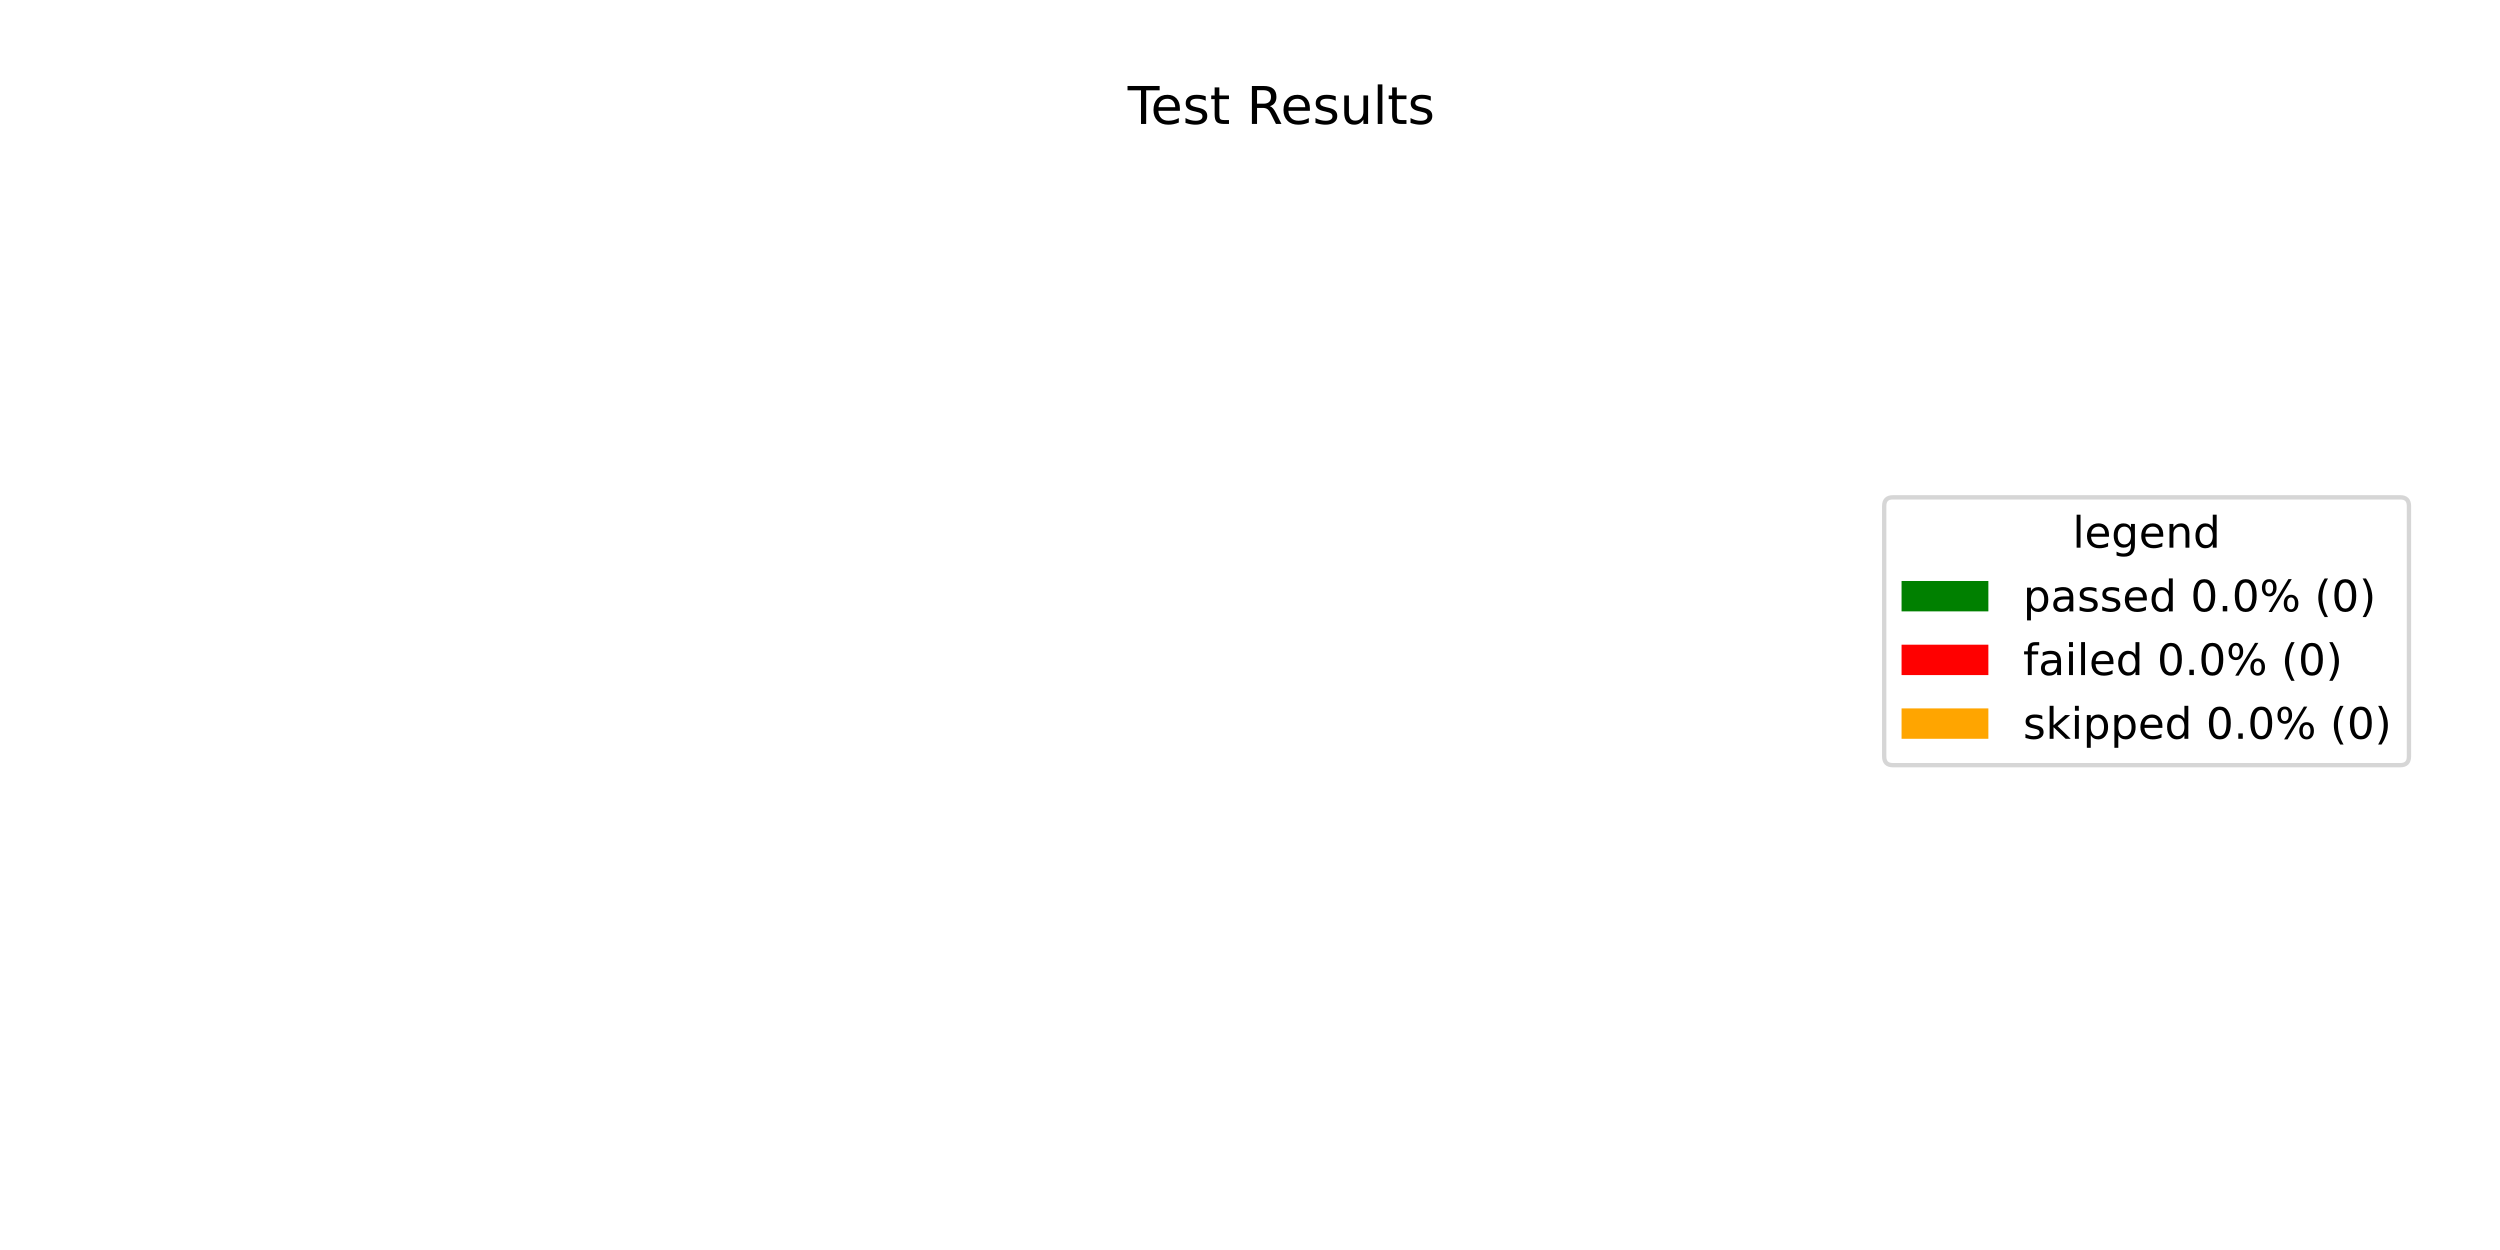
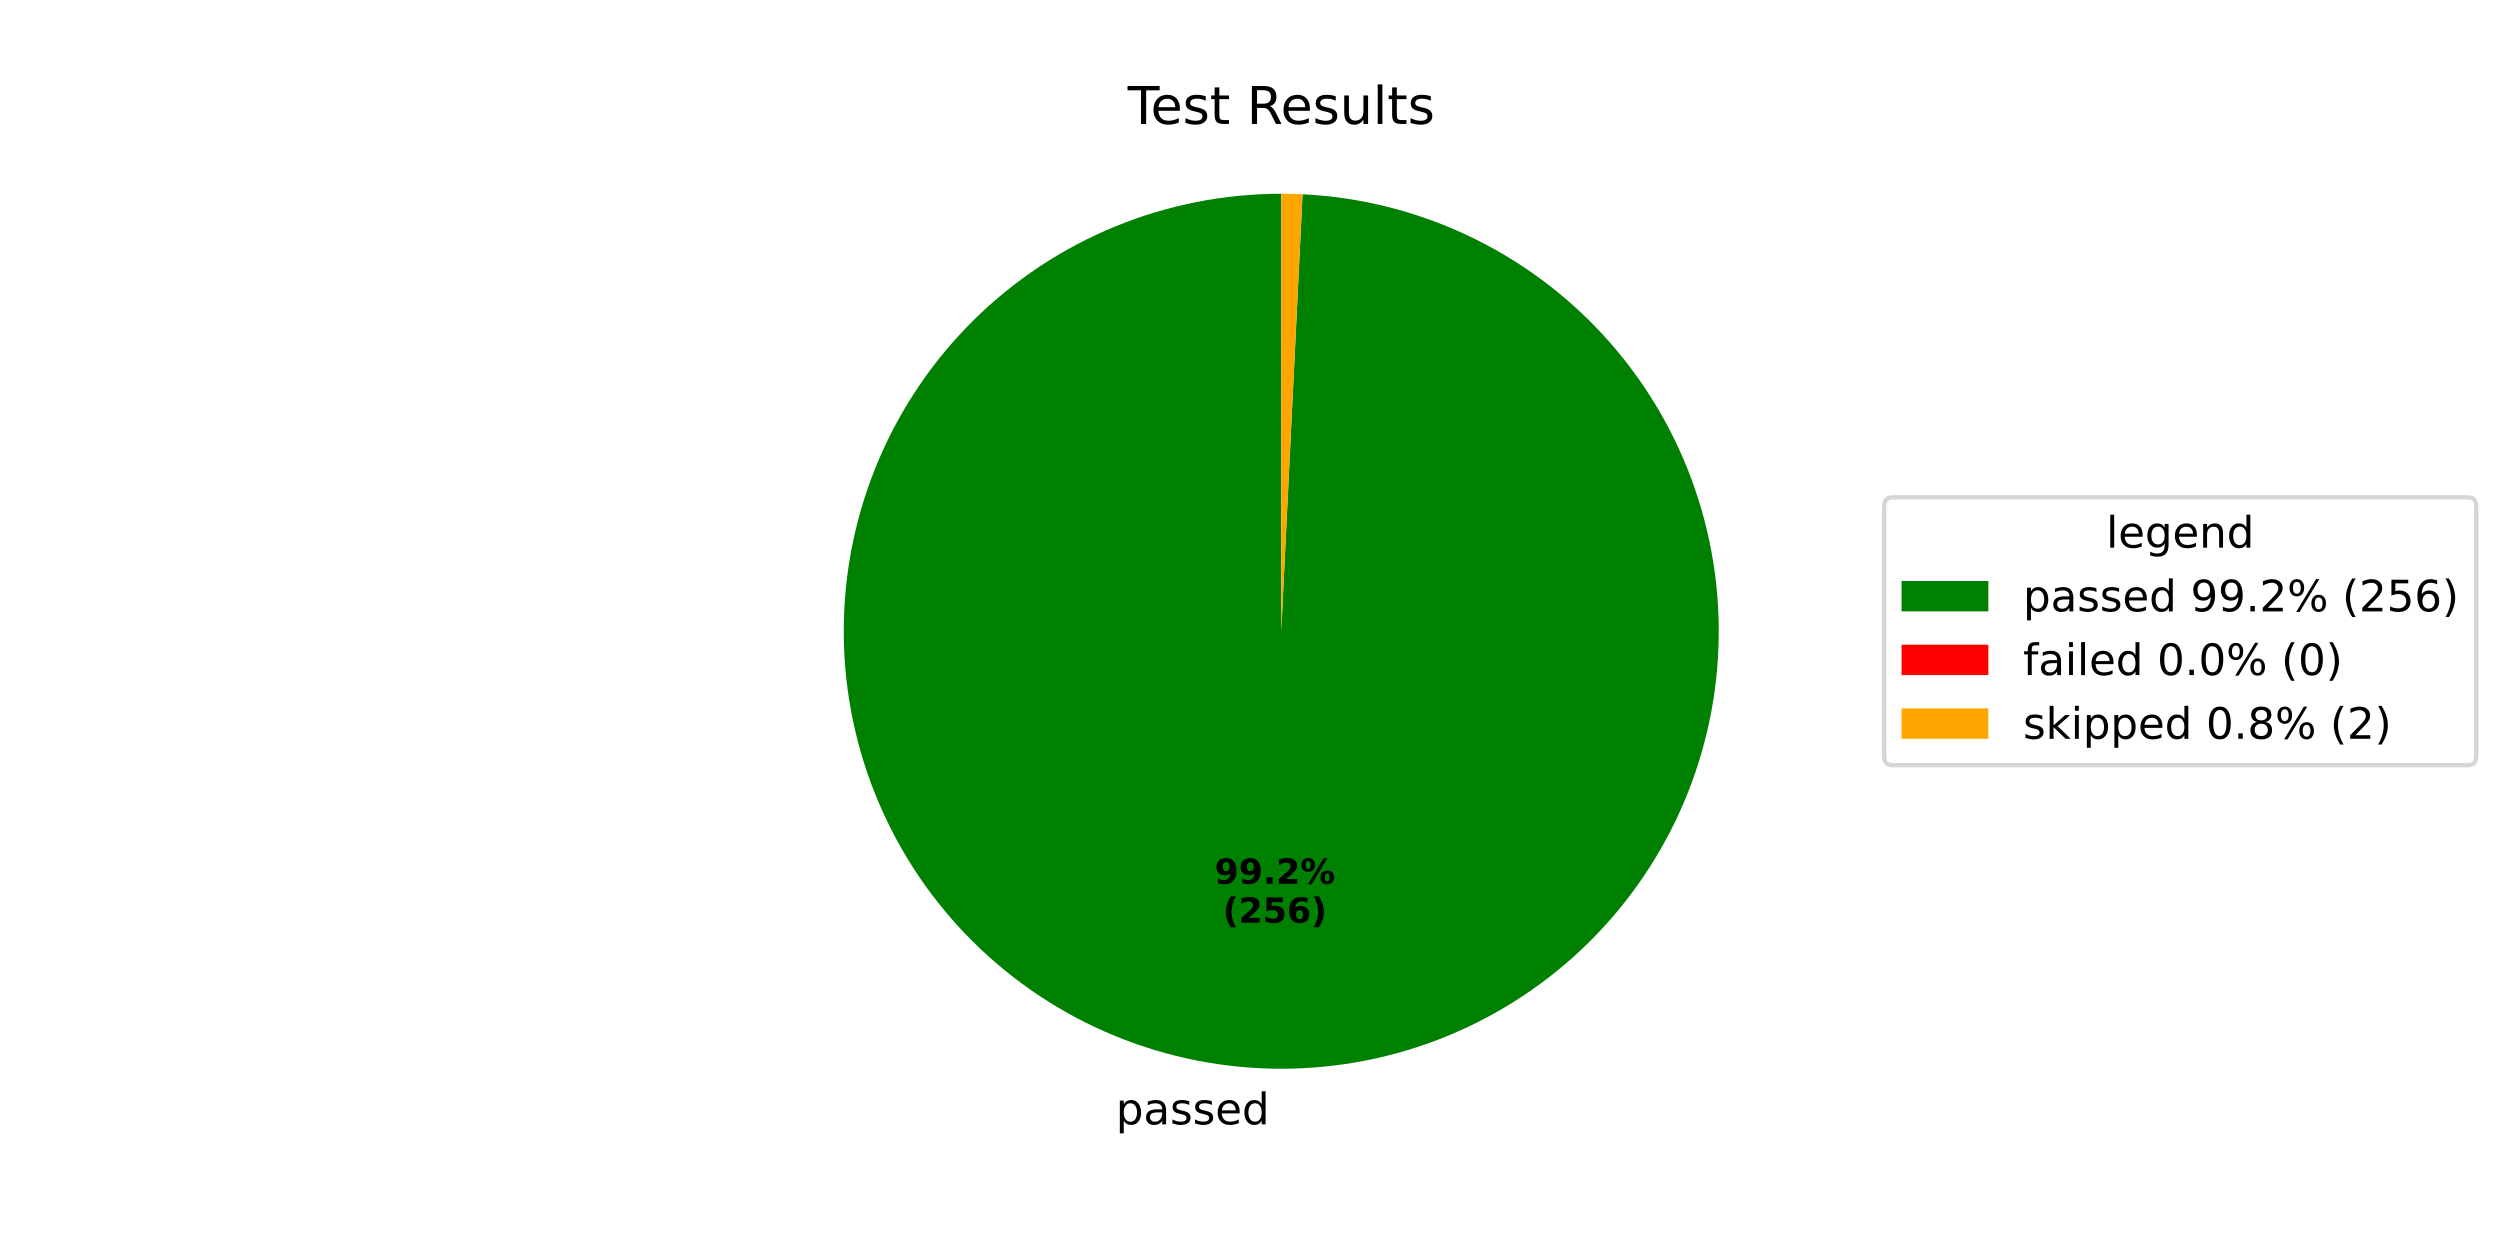
<svg xmlns="http://www.w3.org/2000/svg" xmlns:xlink="http://www.w3.org/1999/xlink" width="576pt" height="288pt" viewBox="0 0 576 288" version="1.1">
  <defs>
    <style type="text/css">*{stroke-linejoin: round; stroke-linecap: butt}</style>
  </defs>
  <g id="figure_1">
    <g id="patch_1">
      <path d="M 0 288  L 576 288  L 576 0  L 0 0  z " style="fill: #ffffff" />
    </g>
    <g id="axes_1">
      <g id="patch_2">
-         <path d="M 295.2 44.64  C 295.2 44.64 295.2 44.64 295.2 44.64  L 295.2 246.24  z " style="fill: #008000" />
+         <path d="M 295.2 44.64  C 282.066 44.64 269.058 47.207 256.909 52.196  C 244.76 57.185 233.702 64.501 224.359 73.731  C 215.016 82.961 207.566 93.929 202.429 106.017  C 197.292 118.104 194.567 131.08 194.407 144.213  C 194.248 157.345 196.656 170.384 201.497 182.593  C 206.337 194.802 213.518 205.948 222.634 215.403  C 231.749 224.858 242.626 232.441 254.65 237.724  C 266.674 243.007 279.616 245.89 292.745 246.21  C 305.875 246.53 318.942 244.281 331.209 239.589  C 343.476 234.897 354.709 227.853 364.274 218.853  C 373.839 209.853 381.554 199.07 386.983 187.111  C 392.413 175.152 395.453 162.246 395.933 149.121  C 396.412 135.997 394.322 122.903 389.78 110.58  C 385.238 98.257 378.331 86.939 369.448 77.265  C 360.566 67.591 349.877 59.746 337.985 54.171  C 326.093 48.596 313.226 45.399 300.108 44.76  L 295.2 145.44  z " style="fill: #008000" />
      </g>
      <g id="patch_3">
-         <path d="M 295.2 44.64  C 295.2 44.64 295.2 44.64 295.2 44.64  L 295.2 246.24  z " style="fill: #ff0000" />
+         <path d="M 300.108 44.76  C 300.108 44.76 300.108 44.76 300.108 44.76  L 295.2 145.44  z " style="fill: #ff0000" />
      </g>
      <g id="patch_4">
-         <path d="M 295.2 44.64  C 295.2 44.64 295.2 44.64 295.2 44.64  L 295.2 246.24  z " style="fill: #ffa500" />
+         <path d="M 300.108 44.76  C 299.29 44.72 298.473 44.69 297.655 44.67  C 296.837 44.65 296.018 44.64 295.2 44.64  L 295.2 145.44  z " style="fill: #ffa500" />
      </g>
      <g id="matplotlib.axis_1" />
      <g id="matplotlib.axis_2" />
      <g id="text_1">
+         <g transform="translate(257.1031 259.0465) scale(0.1 -0.1)">
+           <defs>
+             <path id="DejaVuSans-70" d="M 1159 525  L 1159 -1331  L 581 -1331  L 581 3500  L 1159 3500  L 1159 2969  Q 1341 3281 1617 3432  Q 1894 3584 2278 3584  Q 2916 3584 3314 3078  Q 3713 2572 3713 1747  Q 3713 922 3314 415  Q 2916 -91 2278 -91  Q 1894 -91 1617 61  Q 1341 213 1159 525  z M 3116 1747  Q 3116 2381 2855 2742  Q 2594 3103 2138 3103  Q 1681 3103 1420 2742  Q 1159 2381 1159 1747  Q 1159 1113 1420 752  Q 1681 391 2138 391  Q 2594 391 2855 752  Q 3116 1113 3116 1747  z " transform="scale(0.015625)" />
+             <path id="DejaVuSans-61" d="M 2194 1759  Q 1497 1759 1228 1600  Q 959 1441 959 1056  Q 959 750 1161 570  Q 1363 391 1709 391  Q 2188 391 2477 730  Q 2766 1069 2766 1631  L 2766 1759  L 2194 1759  z M 3341 1997  L 3341 0  L 2766 0  L 2766 531  Q 2569 213 2275 61  Q 1981 -91 1556 -91  Q 1019 -91 701 211  Q 384 513 384 1019  Q 384 1609 779 1909  Q 1175 2209 1959 2209  L 2766 2209  L 2766 2266  Q 2766 2663 2505 2880  Q 2244 3097 1772 3097  Q 1472 3097 1187 3025  Q 903 2953 641 2809  L 641 3341  Q 956 3463 1253 3523  Q 1550 3584 1831 3584  Q 2591 3584 2966 3190  Q 3341 2797 3341 1997  z " transform="scale(0.015625)" />
+             <path id="DejaVuSans-73" d="M 2834 3397  L 2834 2853  Q 2591 2978 2328 3040  Q 2066 3103 1784 3103  Q 1356 3103 1142 2972  Q 928 2841 928 2578  Q 928 2378 1081 2264  Q 1234 2150 1697 2047  L 1894 2003  Q 2506 1872 2764 1633  Q 3022 1394 3022 966  Q 3022 478 2636 193  Q 2250 -91 1575 -91  Q 1294 -91 989 -36  Q 684 19 347 128  L 347 722  Q 666 556 975 473  Q 1284 391 1588 391  Q 1994 391 2212 530  Q 2431 669 2431 922  Q 2431 1156 2273 1281  Q 2116 1406 1581 1522  L 1381 1569  Q 847 1681 609 1914  Q 372 2147 372 2553  Q 372 3047 722 3315  Q 1072 3584 1716 3584  Q 2034 3584 2315 3537  Q 2597 3491 2834 3397  z " transform="scale(0.015625)" />
+             <path id="DejaVuSans-65" d="M 3597 1894  L 3597 1613  L 953 1613  Q 991 1019 1311 708  Q 1631 397 2203 397  Q 2534 397 2845 478  Q 3156 559 3463 722  L 3463 178  Q 3153 47 2828 -22  Q 2503 -91 2169 -91  Q 1331 -91 842 396  Q 353 884 353 1716  Q 353 2575 817 3079  Q 1281 3584 2069 3584  Q 2775 3584 3186 3129  Q 3597 2675 3597 1894  z M 3022 2063  Q 3016 2534 2758 2815  Q 2500 3097 2075 3097  Q 1594 3097 1305 2825  Q 1016 2553 972 2059  L 3022 2063  z " transform="scale(0.015625)" />
+             <path id="DejaVuSans-64" d="M 2906 2969  L 2906 4863  L 3481 4863  L 3481 0  L 2906 0  L 2906 525  Q 2725 213 2448 61  Q 2172 -91 1784 -91  Q 1150 -91 751 415  Q 353 922 353 1747  Q 353 2572 751 3078  Q 1150 3584 1784 3584  Q 2172 3584 2448 3432  Q 2725 3281 2906 2969  z M 947 1747  Q 947 1113 1208 752  Q 1469 391 1925 391  Q 2381 391 2643 752  Q 2906 1113 2906 1747  Q 2906 2381 2643 2742  Q 2381 3103 1925 3103  Q 1469 3103 1208 2742  Q 947 2381 947 1747  z " transform="scale(0.015625)" />
+           </defs>
+           <use xlink:href="#DejaVuSans-70" />
+           <use xlink:href="#DejaVuSans-61" transform="translate(63.47656 0)" />
+           <use xlink:href="#DejaVuSans-73" transform="translate(124.7559 0)" />
+           <use xlink:href="#DejaVuSans-73" transform="translate(176.8555 0)" />
+           <use xlink:href="#DejaVuSans-65" transform="translate(228.9551 0)" />
+           <use xlink:href="#DejaVuSans-64" transform="translate(290.4785 0)" />
+         </g>
+       </g>
+       <g id="text_2">
+         <g transform="translate(279.8504 203.6304) scale(0.08 -0.08)">
+           <defs>
+             <path id="DejaVuSans-Bold-39" d="M 641 103  L 641 966  Q 928 831 1190 764  Q 1453 697 1709 697  Q 2247 697 2547 995  Q 2847 1294 2900 1881  Q 2688 1725 2447 1647  Q 2206 1569 1925 1569  Q 1209 1569 770 1986  Q 331 2403 331 3084  Q 331 3838 820 4291  Q 1309 4744 2131 4744  Q 3044 4744 3544 4128  Q 4044 3513 4044 2388  Q 4044 1231 3459 570  Q 2875 -91 1856 -91  Q 1528 -91 1228 -42  Q 928 6 641 103  z M 2125 2350  Q 2441 2350 2600 2554  Q 2759 2759 2759 3169  Q 2759 3575 2600 3781  Q 2441 3988 2125 3988  Q 1809 3988 1650 3781  Q 1491 3575 1491 3169  Q 1491 2759 1650 2554  Q 1809 2350 2125 2350  z " transform="scale(0.015625)" />
+             <path id="DejaVuSans-Bold-2e" d="M 653 1209  L 1778 1209  L 1778 0  L 653 0  L 653 1209  z " transform="scale(0.015625)" />
+             <path id="DejaVuSans-Bold-32" d="M 1844 884  L 3897 884  L 3897 0  L 506 0  L 506 884  L 2209 2388  Q 2438 2594 2547 2791  Q 2656 2988 2656 3200  Q 2656 3528 2436 3728  Q 2216 3928 1850 3928  Q 1569 3928 1234 3808  Q 900 3688 519 3450  L 519 4475  Q 925 4609 1322 4679  Q 1719 4750 2100 4750  Q 2938 4750 3402 4381  Q 3866 4013 3866 3353  Q 3866 2972 3669 2642  Q 3472 2313 2841 1759  L 1844 884  z " transform="scale(0.015625)" />
+             <path id="DejaVuSans-Bold-25" d="M 4959 1925  Q 4738 1925 4616 1733  Q 4494 1541 4494 1184  Q 4494 825 4614 633  Q 4734 441 4959 441  Q 5184 441 5303 633  Q 5422 825 5422 1184  Q 5422 1541 5301 1733  Q 5181 1925 4959 1925  z M 4959 2450  Q 5541 2450 5875 2112  Q 6209 1775 6209 1184  Q 6209 594 5875 251  Q 5541 -91 4959 -91  Q 4378 -91 4042 251  Q 3706 594 3706 1184  Q 3706 1772 4042 2111  Q 4378 2450 4959 2450  z M 2094 -91  L 1403 -91  L 4319 4750  L 5013 4750  L 2094 -91  z M 1453 4750  Q 2034 4750 2367 4411  Q 2700 4072 2700 3481  Q 2700 2891 2367 2550  Q 2034 2209 1453 2209  Q 872 2209 539 2550  Q 206 2891 206 3481  Q 206 4072 539 4411  Q 872 4750 1453 4750  z M 1453 4225  Q 1228 4225 1106 4031  Q 984 3838 984 3481  Q 984 3122 1106 2926  Q 1228 2731 1453 2731  Q 1678 2731 1798 2926  Q 1919 3122 1919 3481  Q 1919 3838 1797 4031  Q 1675 4225 1453 4225  z " transform="scale(0.015625)" />
+           </defs>
+           <use xlink:href="#DejaVuSans-Bold-39" />
+           <use xlink:href="#DejaVuSans-Bold-39" transform="translate(69.58008 0)" />
+           <use xlink:href="#DejaVuSans-Bold-2e" transform="translate(139.1602 0)" />
+           <use xlink:href="#DejaVuSans-Bold-32" transform="translate(177.1484 0)" />
+           <use xlink:href="#DejaVuSans-Bold-25" transform="translate(246.7285 0)" />
+         </g>
+         <g transform="translate(281.7216 212.5887) scale(0.08 -0.08)">
+           <defs>
+             <path id="DejaVuSans-Bold-28" d="M 2413 -844  L 1484 -844  Q 1006 -72 778 623  Q 550 1319 550 2003  Q 550 2688 779 3389  Q 1009 4091 1484 4856  L 2413 4856  Q 2013 4116 1813 3408  Q 1613 2700 1613 2009  Q 1613 1319 1811 609  Q 2009 -100 2413 -844  z " transform="scale(0.015625)" />
+             <path id="DejaVuSans-Bold-35" d="M 678 4666  L 3669 4666  L 3669 3781  L 1638 3781  L 1638 3059  Q 1775 3097 1914 3117  Q 2053 3138 2203 3138  Q 3056 3138 3531 2711  Q 4006 2284 4006 1522  Q 4006 766 3489 337  Q 2972 -91 2053 -91  Q 1656 -91 1267 -14  Q 878 63 494 219  L 494 1166  Q 875 947 1217 837  Q 1559 728 1863 728  Q 2300 728 2551 942  Q 2803 1156 2803 1522  Q 2803 1891 2551 2103  Q 2300 2316 1863 2316  Q 1603 2316 1309 2248  Q 1016 2181 678 2041  L 678 4666  z " transform="scale(0.015625)" />
+             <path id="DejaVuSans-Bold-36" d="M 2316 2303  Q 2000 2303 1842 2098  Q 1684 1894 1684 1484  Q 1684 1075 1842 870  Q 2000 666 2316 666  Q 2634 666 2792 870  Q 2950 1075 2950 1484  Q 2950 1894 2792 2098  Q 2634 2303 2316 2303  z M 3803 4544  L 3803 3681  Q 3506 3822 3243 3889  Q 2981 3956 2731 3956  Q 2194 3956 1894 3657  Q 1594 3359 1544 2772  Q 1750 2925 1990 3001  Q 2231 3078 2516 3078  Q 3231 3078 3670 2659  Q 4109 2241 4109 1563  Q 4109 813 3618 361  Q 3128 -91 2303 -91  Q 1394 -91 895 523  Q 397 1138 397 2266  Q 397 3422 980 4083  Q 1563 4744 2578 4744  Q 2900 4744 3203 4694  Q 3506 4644 3803 4544  z " transform="scale(0.015625)" />
+             <path id="DejaVuSans-Bold-29" d="M 513 -844  Q 913 -100 1113 609  Q 1313 1319 1313 2009  Q 1313 2700 1113 3408  Q 913 4116 513 4856  L 1441 4856  Q 1916 4091 2145 3389  Q 2375 2688 2375 2003  Q 2375 1319 2147 623  Q 1919 -72 1441 -844  L 513 -844  z " transform="scale(0.015625)" />
+           </defs>
+           <use xlink:href="#DejaVuSans-Bold-28" />
+           <use xlink:href="#DejaVuSans-Bold-32" transform="translate(45.70312 0)" />
+           <use xlink:href="#DejaVuSans-Bold-35" transform="translate(115.2832 0)" />
+           <use xlink:href="#DejaVuSans-Bold-36" transform="translate(184.8633 0)" />
+           <use xlink:href="#DejaVuSans-Bold-29" transform="translate(254.4434 0)" />
+         </g>
+       </g>
+       <g id="text_3">
        <g transform="translate(259.815 28.56) scale(0.12 -0.12)">
          <defs>
            <path id="DejaVuSans-54" d="M -19 4666  L 3928 4666  L 3928 4134  L 2272 4134  L 2272 0  L 1638 0  L 1638 4134  L -19 4134  L -19 4666  z " transform="scale(0.015625)" />
-             <path id="DejaVuSans-65" d="M 3597 1894  L 3597 1613  L 953 1613  Q 991 1019 1311 708  Q 1631 397 2203 397  Q 2534 397 2845 478  Q 3156 559 3463 722  L 3463 178  Q 3153 47 2828 -22  Q 2503 -91 2169 -91  Q 1331 -91 842 396  Q 353 884 353 1716  Q 353 2575 817 3079  Q 1281 3584 2069 3584  Q 2775 3584 3186 3129  Q 3597 2675 3597 1894  z M 3022 2063  Q 3016 2534 2758 2815  Q 2500 3097 2075 3097  Q 1594 3097 1305 2825  Q 1016 2553 972 2059  L 3022 2063  z " transform="scale(0.015625)" />
-             <path id="DejaVuSans-73" d="M 2834 3397  L 2834 2853  Q 2591 2978 2328 3040  Q 2066 3103 1784 3103  Q 1356 3103 1142 2972  Q 928 2841 928 2578  Q 928 2378 1081 2264  Q 1234 2150 1697 2047  L 1894 2003  Q 2506 1872 2764 1633  Q 3022 1394 3022 966  Q 3022 478 2636 193  Q 2250 -91 1575 -91  Q 1294 -91 989 -36  Q 684 19 347 128  L 347 722  Q 666 556 975 473  Q 1284 391 1588 391  Q 1994 391 2212 530  Q 2431 669 2431 922  Q 2431 1156 2273 1281  Q 2116 1406 1581 1522  L 1381 1569  Q 847 1681 609 1914  Q 372 2147 372 2553  Q 372 3047 722 3315  Q 1072 3584 1716 3584  Q 2034 3584 2315 3537  Q 2597 3491 2834 3397  z " transform="scale(0.015625)" />
            <path id="DejaVuSans-74" d="M 1172 4494  L 1172 3500  L 2356 3500  L 2356 3053  L 1172 3053  L 1172 1153  Q 1172 725 1289 603  Q 1406 481 1766 481  L 2356 481  L 2356 0  L 1766 0  Q 1100 0 847 248  Q 594 497 594 1153  L 594 3053  L 172 3053  L 172 3500  L 594 3500  L 594 4494  L 1172 4494  z " transform="scale(0.015625)" />
            <path id="DejaVuSans-20" transform="scale(0.015625)" />
            <path id="DejaVuSans-52" d="M 2841 2188  Q 3044 2119 3236 1894  Q 3428 1669 3622 1275  L 4263 0  L 3584 0  L 2988 1197  Q 2756 1666 2539 1819  Q 2322 1972 1947 1972  L 1259 1972  L 1259 0  L 628 0  L 628 4666  L 2053 4666  Q 2853 4666 3247 4331  Q 3641 3997 3641 3322  Q 3641 2881 3436 2590  Q 3231 2300 2841 2188  z M 1259 4147  L 1259 2491  L 2053 2491  Q 2509 2491 2742 2702  Q 2975 2913 2975 3322  Q 2975 3731 2742 3939  Q 2509 4147 2053 4147  L 1259 4147  z " transform="scale(0.015625)" />
            <path id="DejaVuSans-75" d="M 544 1381  L 544 3500  L 1119 3500  L 1119 1403  Q 1119 906 1312 657  Q 1506 409 1894 409  Q 2359 409 2629 706  Q 2900 1003 2900 1516  L 2900 3500  L 3475 3500  L 3475 0  L 2900 0  L 2900 538  Q 2691 219 2414 64  Q 2138 -91 1772 -91  Q 1169 -91 856 284  Q 544 659 544 1381  z M 1991 3584  L 1991 3584  z " transform="scale(0.015625)" />
            <path id="DejaVuSans-6c" d="M 603 4863  L 1178 4863  L 1178 0  L 603 0  L 603 4863  z " transform="scale(0.015625)" />
          </defs>
          <use xlink:href="#DejaVuSans-54" />
          <use xlink:href="#DejaVuSans-65" transform="translate(44.08398 0)" />
          <use xlink:href="#DejaVuSans-73" transform="translate(105.6074 0)" />
          <use xlink:href="#DejaVuSans-74" transform="translate(157.707 0)" />
          <use xlink:href="#DejaVuSans-20" transform="translate(196.916 0)" />
          <use xlink:href="#DejaVuSans-52" transform="translate(228.7031 0)" />
          <use xlink:href="#DejaVuSans-65" transform="translate(293.6855 0)" />
          <use xlink:href="#DejaVuSans-73" transform="translate(355.209 0)" />
          <use xlink:href="#DejaVuSans-75" transform="translate(407.3086 0)" />
          <use xlink:href="#DejaVuSans-6c" transform="translate(470.6875 0)" />
          <use xlink:href="#DejaVuSans-74" transform="translate(498.4707 0)" />
          <use xlink:href="#DejaVuSans-73" transform="translate(537.6797 0)" />
        </g>
      </g>
      <g id="legend_1">
        <g id="patch_5">
-           <path d="M 436.12 176.296  L 553.023 176.296  Q 555.023 176.296 555.023 174.296  L 555.023 116.584  Q 555.023 114.584 553.023 114.584  L 436.12 114.584  Q 434.12 114.584 434.12 116.584  L 434.12 174.296  Q 434.12 176.296 436.12 176.296  z " style="fill: #ffffff; opacity: 0.8; stroke: #cccccc; stroke-linejoin: miter" />
-         </g>
-         <g id="text_2">
-           <g transform="translate(477.5122 126.1822) scale(0.1 -0.1)">
+           <path d="M 436.12 176.296  L 568.531 176.296  Q 570.531 176.296 570.531 174.296  L 570.531 116.584  Q 570.531 114.584 568.531 114.584  L 436.12 114.584  Q 434.12 114.584 434.12 116.584  L 434.12 174.296  Q 434.12 176.296 436.12 176.296  z " style="fill: #ffffff; opacity: 0.8; stroke: #cccccc; stroke-linejoin: miter" />
+         </g>
+         <g id="text_4">
+           <g transform="translate(485.2661 126.1822) scale(0.1 -0.1)">
            <defs>
              <path id="DejaVuSans-67" d="M 2906 1791  Q 2906 2416 2648 2759  Q 2391 3103 1925 3103  Q 1463 3103 1205 2759  Q 947 2416 947 1791  Q 947 1169 1205 825  Q 1463 481 1925 481  Q 2391 481 2648 825  Q 2906 1169 2906 1791  z M 3481 434  Q 3481 -459 3084 -895  Q 2688 -1331 1869 -1331  Q 1566 -1331 1297 -1286  Q 1028 -1241 775 -1147  L 775 -588  Q 1028 -725 1275 -790  Q 1522 -856 1778 -856  Q 2344 -856 2625 -561  Q 2906 -266 2906 331  L 2906 616  Q 2728 306 2450 153  Q 2172 0 1784 0  Q 1141 0 747 490  Q 353 981 353 1791  Q 353 2603 747 3093  Q 1141 3584 1784 3584  Q 2172 3584 2450 3431  Q 2728 3278 2906 2969  L 2906 3500  L 3481 3500  L 3481 434  z " transform="scale(0.015625)" />
              <path id="DejaVuSans-6e" d="M 3513 2113  L 3513 0  L 2938 0  L 2938 2094  Q 2938 2591 2744 2837  Q 2550 3084 2163 3084  Q 1697 3084 1428 2787  Q 1159 2491 1159 1978  L 1159 0  L 581 0  L 581 3500  L 1159 3500  L 1159 2956  Q 1366 3272 1645 3428  Q 1925 3584 2291 3584  Q 2894 3584 3203 3211  Q 3513 2838 3513 2113  z " transform="scale(0.015625)" />
-               <path id="DejaVuSans-64" d="M 2906 2969  L 2906 4863  L 3481 4863  L 3481 0  L 2906 0  L 2906 525  Q 2725 213 2448 61  Q 2172 -91 1784 -91  Q 1150 -91 751 415  Q 353 922 353 1747  Q 353 2572 751 3078  Q 1150 3584 1784 3584  Q 2172 3584 2448 3432  Q 2725 3281 2906 2969  z M 947 1747  Q 947 1113 1208 752  Q 1469 391 1925 391  Q 2381 391 2643 752  Q 2906 1113 2906 1747  Q 2906 2381 2643 2742  Q 2381 3103 1925 3103  Q 1469 3103 1208 2742  Q 947 2381 947 1747  z " transform="scale(0.015625)" />
            </defs>
            <use xlink:href="#DejaVuSans-6c" />
            <use xlink:href="#DejaVuSans-65" transform="translate(27.7832 0)" />
            <use xlink:href="#DejaVuSans-67" transform="translate(89.30664 0)" />
            <use xlink:href="#DejaVuSans-65" transform="translate(152.7832 0)" />
            <use xlink:href="#DejaVuSans-6e" transform="translate(214.3066 0)" />
            <use xlink:href="#DejaVuSans-64" transform="translate(277.6855 0)" />
          </g>
        </g>
        <g id="patch_6">
          <path d="M 438.12 140.86  L 458.12 140.86  L 458.12 133.86  L 438.12 133.86  z " style="fill: #008000" />
        </g>
-         <g id="text_3">
+         <g id="text_5">
          <g transform="translate(466.12 140.8603) scale(0.1 -0.1)">
            <defs>
-               <path id="DejaVuSans-70" d="M 1159 525  L 1159 -1331  L 581 -1331  L 581 3500  L 1159 3500  L 1159 2969  Q 1341 3281 1617 3432  Q 1894 3584 2278 3584  Q 2916 3584 3314 3078  Q 3713 2572 3713 1747  Q 3713 922 3314 415  Q 2916 -91 2278 -91  Q 1894 -91 1617 61  Q 1341 213 1159 525  z M 3116 1747  Q 3116 2381 2855 2742  Q 2594 3103 2138 3103  Q 1681 3103 1420 2742  Q 1159 2381 1159 1747  Q 1159 1113 1420 752  Q 1681 391 2138 391  Q 2594 391 2855 752  Q 3116 1113 3116 1747  z " transform="scale(0.015625)" />
-               <path id="DejaVuSans-61" d="M 2194 1759  Q 1497 1759 1228 1600  Q 959 1441 959 1056  Q 959 750 1161 570  Q 1363 391 1709 391  Q 2188 391 2477 730  Q 2766 1069 2766 1631  L 2766 1759  L 2194 1759  z M 3341 1997  L 3341 0  L 2766 0  L 2766 531  Q 2569 213 2275 61  Q 1981 -91 1556 -91  Q 1019 -91 701 211  Q 384 513 384 1019  Q 384 1609 779 1909  Q 1175 2209 1959 2209  L 2766 2209  L 2766 2266  Q 2766 2663 2505 2880  Q 2244 3097 1772 3097  Q 1472 3097 1187 3025  Q 903 2953 641 2809  L 641 3341  Q 956 3463 1253 3523  Q 1550 3584 1831 3584  Q 2591 3584 2966 3190  Q 3341 2797 3341 1997  z " transform="scale(0.015625)" />
-               <path id="DejaVuSans-30" d="M 2034 4250  Q 1547 4250 1301 3770  Q 1056 3291 1056 2328  Q 1056 1369 1301 889  Q 1547 409 2034 409  Q 2525 409 2770 889  Q 3016 1369 3016 2328  Q 3016 3291 2770 3770  Q 2525 4250 2034 4250  z M 2034 4750  Q 2819 4750 3233 4129  Q 3647 3509 3647 2328  Q 3647 1150 3233 529  Q 2819 -91 2034 -91  Q 1250 -91 836 529  Q 422 1150 422 2328  Q 422 3509 836 4129  Q 1250 4750 2034 4750  z " transform="scale(0.015625)" />
+               <path id="DejaVuSans-39" d="M 703 97  L 703 672  Q 941 559 1184 500  Q 1428 441 1663 441  Q 2288 441 2617 861  Q 2947 1281 2994 2138  Q 2813 1869 2534 1725  Q 2256 1581 1919 1581  Q 1219 1581 811 2004  Q 403 2428 403 3163  Q 403 3881 828 4315  Q 1253 4750 1959 4750  Q 2769 4750 3195 4129  Q 3622 3509 3622 2328  Q 3622 1225 3098 567  Q 2575 -91 1691 -91  Q 1453 -91 1209 -44  Q 966 3 703 97  z M 1959 2075  Q 2384 2075 2632 2365  Q 2881 2656 2881 3163  Q 2881 3666 2632 3958  Q 2384 4250 1959 4250  Q 1534 4250 1286 3958  Q 1038 3666 1038 3163  Q 1038 2656 1286 2365  Q 1534 2075 1959 2075  z " transform="scale(0.015625)" />
              <path id="DejaVuSans-2e" d="M 684 794  L 1344 794  L 1344 0  L 684 0  L 684 794  z " transform="scale(0.015625)" />
+               <path id="DejaVuSans-32" d="M 1228 531  L 3431 531  L 3431 0  L 469 0  L 469 531  Q 828 903 1448 1529  Q 2069 2156 2228 2338  Q 2531 2678 2651 2914  Q 2772 3150 2772 3378  Q 2772 3750 2511 3984  Q 2250 4219 1831 4219  Q 1534 4219 1204 4116  Q 875 4013 500 3803  L 500 4441  Q 881 4594 1212 4672  Q 1544 4750 1819 4750  Q 2544 4750 2975 4387  Q 3406 4025 3406 3419  Q 3406 3131 3298 2873  Q 3191 2616 2906 2266  Q 2828 2175 2409 1742  Q 1991 1309 1228 531  z " transform="scale(0.015625)" />
              <path id="DejaVuSans-25" d="M 4653 2053  Q 4381 2053 4226 1822  Q 4072 1591 4072 1178  Q 4072 772 4226 539  Q 4381 306 4653 306  Q 4919 306 5073 539  Q 5228 772 5228 1178  Q 5228 1588 5073 1820  Q 4919 2053 4653 2053  z M 4653 2450  Q 5147 2450 5437 2106  Q 5728 1763 5728 1178  Q 5728 594 5436 251  Q 5144 -91 4653 -91  Q 4153 -91 3862 251  Q 3572 594 3572 1178  Q 3572 1766 3864 2108  Q 4156 2450 4653 2450  z M 1428 4353  Q 1159 4353 1004 4120  Q 850 3888 850 3481  Q 850 3069 1003 2837  Q 1156 2606 1428 2606  Q 1700 2606 1854 2837  Q 2009 3069 2009 3481  Q 2009 3884 1853 4118  Q 1697 4353 1428 4353  z M 4250 4750  L 4750 4750  L 1831 -91  L 1331 -91  L 4250 4750  z M 1428 4750  Q 1922 4750 2215 4408  Q 2509 4066 2509 3481  Q 2509 2891 2217 2550  Q 1925 2209 1428 2209  Q 931 2209 642 2551  Q 353 2894 353 3481  Q 353 4063 643 4406  Q 934 4750 1428 4750  z " transform="scale(0.015625)" />
              <path id="DejaVuSans-28" d="M 1984 4856  Q 1566 4138 1362 3434  Q 1159 2731 1159 2009  Q 1159 1288 1364 580  Q 1569 -128 1984 -844  L 1484 -844  Q 1016 -109 783 600  Q 550 1309 550 2009  Q 550 2706 781 3412  Q 1013 4119 1484 4856  L 1984 4856  z " transform="scale(0.015625)" />
+               <path id="DejaVuSans-35" d="M 691 4666  L 3169 4666  L 3169 4134  L 1269 4134  L 1269 2991  Q 1406 3038 1543 3061  Q 1681 3084 1819 3084  Q 2600 3084 3056 2656  Q 3513 2228 3513 1497  Q 3513 744 3044 326  Q 2575 -91 1722 -91  Q 1428 -91 1123 -41  Q 819 9 494 109  L 494 744  Q 775 591 1075 516  Q 1375 441 1709 441  Q 2250 441 2565 725  Q 2881 1009 2881 1497  Q 2881 1984 2565 2268  Q 2250 2553 1709 2553  Q 1456 2553 1204 2497  Q 953 2441 691 2322  L 691 4666  z " transform="scale(0.015625)" />
+               <path id="DejaVuSans-36" d="M 2113 2584  Q 1688 2584 1439 2293  Q 1191 2003 1191 1497  Q 1191 994 1439 701  Q 1688 409 2113 409  Q 2538 409 2786 701  Q 3034 994 3034 1497  Q 3034 2003 2786 2293  Q 2538 2584 2113 2584  z M 3366 4563  L 3366 3988  Q 3128 4100 2886 4159  Q 2644 4219 2406 4219  Q 1781 4219 1451 3797  Q 1122 3375 1075 2522  Q 1259 2794 1537 2939  Q 1816 3084 2150 3084  Q 2853 3084 3261 2657  Q 3669 2231 3669 1497  Q 3669 778 3244 343  Q 2819 -91 2113 -91  Q 1303 -91 875 529  Q 447 1150 447 2328  Q 447 3434 972 4092  Q 1497 4750 2381 4750  Q 2619 4750 2861 4703  Q 3103 4656 3366 4563  z " transform="scale(0.015625)" />
              <path id="DejaVuSans-29" d="M 513 4856  L 1013 4856  Q 1481 4119 1714 3412  Q 1947 2706 1947 2009  Q 1947 1309 1714 600  Q 1481 -109 1013 -844  L 513 -844  Q 928 -128 1133 580  Q 1338 1288 1338 2009  Q 1338 2731 1133 3434  Q 928 4138 513 4856  z " transform="scale(0.015625)" />
            </defs>
            <use xlink:href="#DejaVuSans-70" />
            <use xlink:href="#DejaVuSans-61" transform="translate(63.47656 0)" />
            <use xlink:href="#DejaVuSans-73" transform="translate(124.7559 0)" />
            <use xlink:href="#DejaVuSans-73" transform="translate(176.8555 0)" />
            <use xlink:href="#DejaVuSans-65" transform="translate(228.9551 0)" />
            <use xlink:href="#DejaVuSans-64" transform="translate(290.4785 0)" />
            <use xlink:href="#DejaVuSans-20" transform="translate(353.9551 0)" />
-             <use xlink:href="#DejaVuSans-30" transform="translate(385.7422 0)" />
-             <use xlink:href="#DejaVuSans-2e" transform="translate(449.3652 0)" />
-             <use xlink:href="#DejaVuSans-30" transform="translate(481.1523 0)" />
-             <use xlink:href="#DejaVuSans-25" transform="translate(544.7754 0)" />
-             <use xlink:href="#DejaVuSans-20" transform="translate(639.7949 0)" />
-             <use xlink:href="#DejaVuSans-28" transform="translate(671.582 0)" />
-             <use xlink:href="#DejaVuSans-30" transform="translate(710.5957 0)" />
-             <use xlink:href="#DejaVuSans-29" transform="translate(774.2188 0)" />
+             <use xlink:href="#DejaVuSans-39" transform="translate(385.7422 0)" />
+             <use xlink:href="#DejaVuSans-39" transform="translate(449.3652 0)" />
+             <use xlink:href="#DejaVuSans-2e" transform="translate(512.9883 0)" />
+             <use xlink:href="#DejaVuSans-32" transform="translate(544.7754 0)" />
+             <use xlink:href="#DejaVuSans-25" transform="translate(608.3984 0)" />
+             <use xlink:href="#DejaVuSans-20" transform="translate(703.418 0)" />
+             <use xlink:href="#DejaVuSans-28" transform="translate(735.2051 0)" />
+             <use xlink:href="#DejaVuSans-32" transform="translate(774.2188 0)" />
+             <use xlink:href="#DejaVuSans-35" transform="translate(837.8418 0)" />
+             <use xlink:href="#DejaVuSans-36" transform="translate(901.4648 0)" />
+             <use xlink:href="#DejaVuSans-29" transform="translate(965.0879 0)" />
          </g>
        </g>
        <g id="patch_7">
          <path d="M 438.12 155.538  L 458.12 155.538  L 458.12 148.538  L 438.12 148.538  z " style="fill: #ff0000" />
        </g>
-         <g id="text_4">
+         <g id="text_6">
          <g transform="translate(466.12 155.5384) scale(0.1 -0.1)">
            <defs>
              <path id="DejaVuSans-66" d="M 2375 4863  L 2375 4384  L 1825 4384  Q 1516 4384 1395 4259  Q 1275 4134 1275 3809  L 1275 3500  L 2222 3500  L 2222 3053  L 1275 3053  L 1275 0  L 697 0  L 697 3053  L 147 3053  L 147 3500  L 697 3500  L 697 3744  Q 697 4328 969 4595  Q 1241 4863 1831 4863  L 2375 4863  z " transform="scale(0.015625)" />
              <path id="DejaVuSans-69" d="M 603 3500  L 1178 3500  L 1178 0  L 603 0  L 603 3500  z M 603 4863  L 1178 4863  L 1178 4134  L 603 4134  L 603 4863  z " transform="scale(0.015625)" />
+               <path id="DejaVuSans-30" d="M 2034 4250  Q 1547 4250 1301 3770  Q 1056 3291 1056 2328  Q 1056 1369 1301 889  Q 1547 409 2034 409  Q 2525 409 2770 889  Q 3016 1369 3016 2328  Q 3016 3291 2770 3770  Q 2525 4250 2034 4250  z M 2034 4750  Q 2819 4750 3233 4129  Q 3647 3509 3647 2328  Q 3647 1150 3233 529  Q 2819 -91 2034 -91  Q 1250 -91 836 529  Q 422 1150 422 2328  Q 422 3509 836 4129  Q 1250 4750 2034 4750  z " transform="scale(0.015625)" />
            </defs>
            <use xlink:href="#DejaVuSans-66" />
            <use xlink:href="#DejaVuSans-61" transform="translate(35.20508 0)" />
            <use xlink:href="#DejaVuSans-69" transform="translate(96.48438 0)" />
            <use xlink:href="#DejaVuSans-6c" transform="translate(124.2676 0)" />
            <use xlink:href="#DejaVuSans-65" transform="translate(152.0508 0)" />
            <use xlink:href="#DejaVuSans-64" transform="translate(213.5742 0)" />
            <use xlink:href="#DejaVuSans-20" transform="translate(277.0508 0)" />
            <use xlink:href="#DejaVuSans-30" transform="translate(308.8379 0)" />
            <use xlink:href="#DejaVuSans-2e" transform="translate(372.4609 0)" />
            <use xlink:href="#DejaVuSans-30" transform="translate(404.248 0)" />
            <use xlink:href="#DejaVuSans-25" transform="translate(467.8711 0)" />
            <use xlink:href="#DejaVuSans-20" transform="translate(562.8906 0)" />
            <use xlink:href="#DejaVuSans-28" transform="translate(594.6777 0)" />
            <use xlink:href="#DejaVuSans-30" transform="translate(633.6914 0)" />
            <use xlink:href="#DejaVuSans-29" transform="translate(697.3145 0)" />
          </g>
        </g>
        <g id="patch_8">
          <path d="M 438.12 170.217  L 458.12 170.217  L 458.12 163.217  L 438.12 163.217  z " style="fill: #ffa500" />
        </g>
-         <g id="text_5">
+         <g id="text_7">
          <g transform="translate(466.12 170.2166) scale(0.1 -0.1)">
            <defs>
              <path id="DejaVuSans-6b" d="M 581 4863  L 1159 4863  L 1159 1991  L 2875 3500  L 3609 3500  L 1753 1863  L 3688 0  L 2938 0  L 1159 1709  L 1159 0  L 581 0  L 581 4863  z " transform="scale(0.015625)" />
+               <path id="DejaVuSans-38" d="M 2034 2216  Q 1584 2216 1326 1975  Q 1069 1734 1069 1313  Q 1069 891 1326 650  Q 1584 409 2034 409  Q 2484 409 2743 651  Q 3003 894 3003 1313  Q 3003 1734 2745 1975  Q 2488 2216 2034 2216  z M 1403 2484  Q 997 2584 770 2862  Q 544 3141 544 3541  Q 544 4100 942 4425  Q 1341 4750 2034 4750  Q 2731 4750 3128 4425  Q 3525 4100 3525 3541  Q 3525 3141 3298 2862  Q 3072 2584 2669 2484  Q 3125 2378 3379 2068  Q 3634 1759 3634 1313  Q 3634 634 3220 271  Q 2806 -91 2034 -91  Q 1263 -91 848 271  Q 434 634 434 1313  Q 434 1759 690 2068  Q 947 2378 1403 2484  z M 1172 3481  Q 1172 3119 1398 2916  Q 1625 2713 2034 2713  Q 2441 2713 2670 2916  Q 2900 3119 2900 3481  Q 2900 3844 2670 4047  Q 2441 4250 2034 4250  Q 1625 4250 1398 4047  Q 1172 3844 1172 3481  z " transform="scale(0.015625)" />
            </defs>
            <use xlink:href="#DejaVuSans-73" />
            <use xlink:href="#DejaVuSans-6b" transform="translate(52.09961 0)" />
            <use xlink:href="#DejaVuSans-69" transform="translate(110.0098 0)" />
            <use xlink:href="#DejaVuSans-70" transform="translate(137.793 0)" />
            <use xlink:href="#DejaVuSans-70" transform="translate(201.2695 0)" />
            <use xlink:href="#DejaVuSans-65" transform="translate(264.7461 0)" />
            <use xlink:href="#DejaVuSans-64" transform="translate(326.2695 0)" />
            <use xlink:href="#DejaVuSans-20" transform="translate(389.7461 0)" />
            <use xlink:href="#DejaVuSans-30" transform="translate(421.5332 0)" />
            <use xlink:href="#DejaVuSans-2e" transform="translate(485.1562 0)" />
-             <use xlink:href="#DejaVuSans-30" transform="translate(516.9434 0)" />
+             <use xlink:href="#DejaVuSans-38" transform="translate(516.9434 0)" />
            <use xlink:href="#DejaVuSans-25" transform="translate(580.5664 0)" />
            <use xlink:href="#DejaVuSans-20" transform="translate(675.5859 0)" />
            <use xlink:href="#DejaVuSans-28" transform="translate(707.373 0)" />
-             <use xlink:href="#DejaVuSans-30" transform="translate(746.3867 0)" />
+             <use xlink:href="#DejaVuSans-32" transform="translate(746.3867 0)" />
            <use xlink:href="#DejaVuSans-29" transform="translate(810.0098 0)" />
          </g>
        </g>
      </g>
    </g>
  </g>
</svg>
